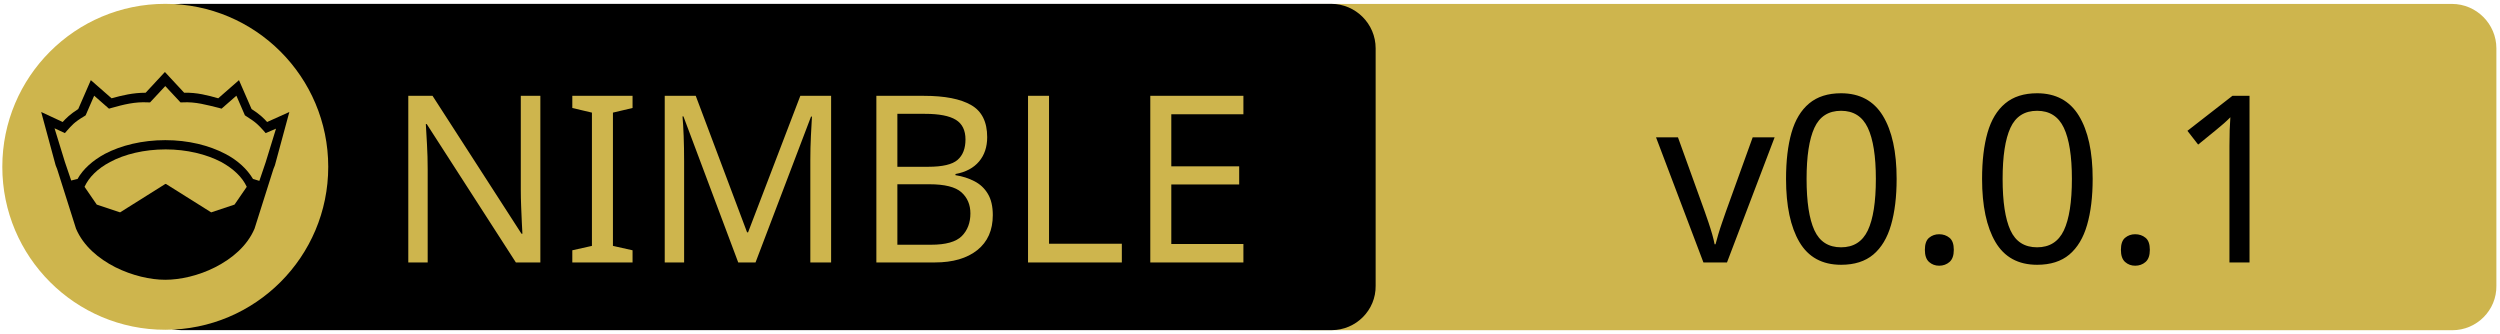
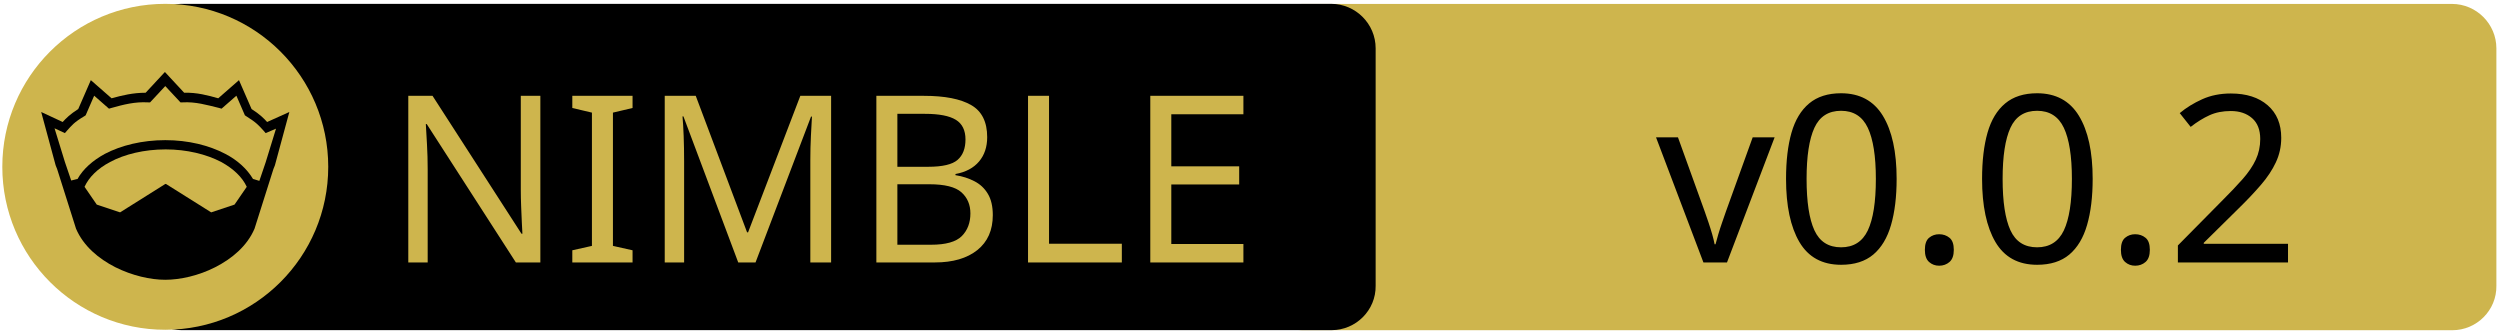
<svg xmlns="http://www.w3.org/2000/svg" xmlns:xlink="http://www.w3.org/1999/xlink" width="675" height="90" xml:space="preserve" version="1.1">
  <a xlink:href="https://github.com/jon-edward/box2d.nim">
    <g>
      <path fill="#CEB54D" id="svg_15" d="m662.123,89.159l-310.5,0c-6.6,0 -12,-5.4 -12,-12l0,-64.1c0,-6.6 5.4,-12 12,-12l310.4,0c6.6,0 12,5.4 12,12l0,64.1c0.1,6.6 -5.3,12 -11.9,12z" />
      <path id="svg_1" d="m359.524,89.139l-310.5,0c-6.6,0 -12,-5.4 -12,-12l0,-64.1c0,-6.6 5.4,-12 12,-12l310.4,0c6.6,0 12,5.4 12,12l0,64.1c0.1,6.6 -5.3,12 -11.9,12z" />
      <rect id="svg_2" fill="none" height="45.9" width="315.3" class="st0" y="24.539" x="60.224" />
      <circle id="svg_4" fill="#CEB54D" r="44" cy="45.039" cx="44.624" class="st1" />
      <g id="XMLID_4_">
        <path id="svg_5" d="m78.124,30.239l-3.9,14.4l-0.4,1l-5.1,16.1c0,0 0,0 0,0c-2,4.7 -6.1,8.1 -10.6,10.4c-4.5,2.3 -9.5,3.4 -13.5,3.4c-4,0 -8.9,-1.1 -13.5,-3.4c-4.5,-2.3 -8.6,-5.7 -10.6,-10.4c0,0 0,0 0,0l-5.1,-16.1l-0.4,-1l-3.9,-14.4l5.8,2.7c0.9,-1 2,-2.1 4.2,-3.5l3.4,-7.8l5.6,4.9c2.9,-0.8 5.8,-1.5 9.2,-1.5l5.2,-5.6l5.2,5.6c3.4,-0.1 6.4,0.7 9.2,1.5l5.6,-4.9l3.4,7.8c2.2,1.4 3.3,2.5 4.2,3.5l6,-2.7z" />
        <g id="XMLID_6_">
          <g id="svg_6">
            <path id="svg_7" fill="#CEB54D" d="m66.624,50.439l-3.3,4.8l-6.3,2.1l-12.1,-7.6c-0.1,-0.1 -0.3,-0.1 -0.4,0l-12.1,7.6l-6.3,-2.1l-3.3,-4.8c1.2,-2.6 3.5,-4.9 6.9,-6.7c3.9,-2.1 9.2,-3.4 15,-3.4c5.7,0 11,1.3 15,3.4c3.3,1.8 5.7,4.1 6.9,6.7z" class="st1" />
          </g>
          <g id="svg_8" />
        </g>
        <g id="XMLID_5_">
          <g id="svg_9">
            <path id="svg_10" fill="#CEB54D" d="m74.524,34.739l-2.8,9.1l-1.7,5l-1.6,-0.5c0,0 -0.1,0 -0.1,0c-1.6,-2.7 -4.2,-5.1 -7.5,-6.8c-4.4,-2.3 -10,-3.7 -16.2,-3.7c-6.2,0 -11.9,1.4 -16.3,3.7c-3.3,1.8 -5.9,4.1 -7.4,6.8c0,0 -0.1,0 -0.1,0l-1.6,0.4l-1.7,-5l-2.8,-9.1l2.8,1.3l0.6,-0.7c1.2,-1.3 1.8,-2.2 4.7,-3.9l0.3,-0.2l2.3,-5.3l4,3.5l0.7,-0.2c3.2,-0.9 6.3,-1.7 9.8,-1.5l0.6,0l4.1,-4.4l4.1,4.4l0.6,0c3.5,-0.2 6.5,0.7 9.8,1.5l0.7,0.2l4,-3.5l2.3,5.3l0.3,0.2c2.9,1.8 3.5,2.6 4.7,3.9l0.6,0.7l2.8,-1.2z" class="st1" />
          </g>
          <g id="svg_11" />
        </g>
      </g>
      <text x="-442" y="-350.021" id="svg_16" font-size="63px" font-family="'PT Sans Caption', 'Tahoma', 'Helvetica Neue Medium', 'PT Sans', sans-serif" fill="#CEB54D" class="st1 st2 st3" transform="matrix(1 0 0 1 546.13 420.879)">NIMBLE</text>
-       <text x="-99.0" y="-350.012" id="svg_17" font-size="63.012px" font-family="'PT Sans Caption', 'Tahoma', 'Helvetica Neue Medium', 'PT Sans', sans-serif" fill="#000000" class="st1 st2 st3" transform="matrix(1 0 0 1 546.13 420.879)">v0.0.1</text>
+       <text x="-99.0" y="-350.012" id="svg_17" font-size="63.012px" font-family="'PT Sans Caption', 'Tahoma', 'Helvetica Neue Medium', 'PT Sans', sans-serif" fill="#000000" class="st1 st2 st3" transform="matrix(1 0 0 1 546.13 420.879)">v0.0.2</text>
    </g>
  </a>
</svg>
